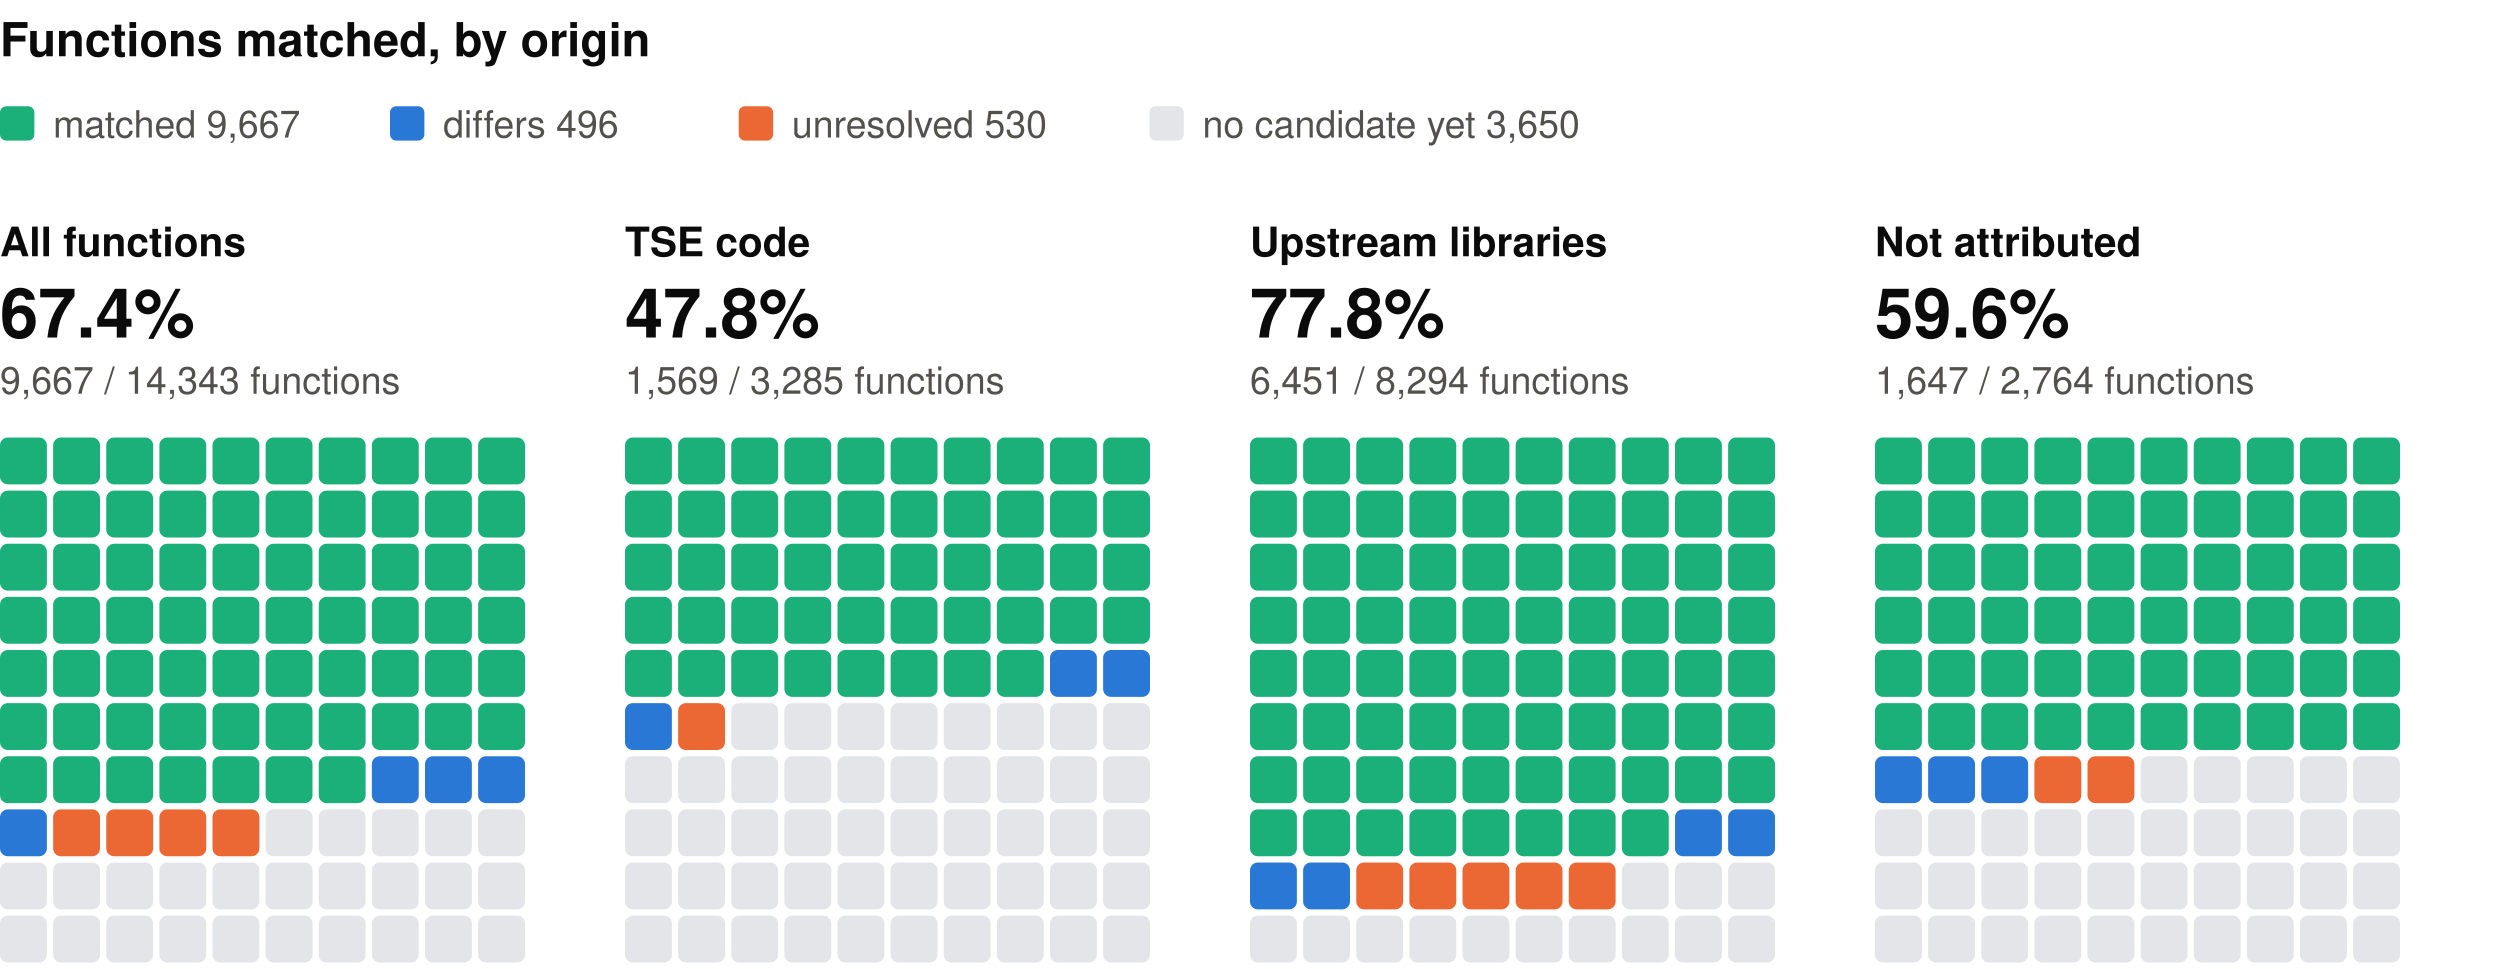
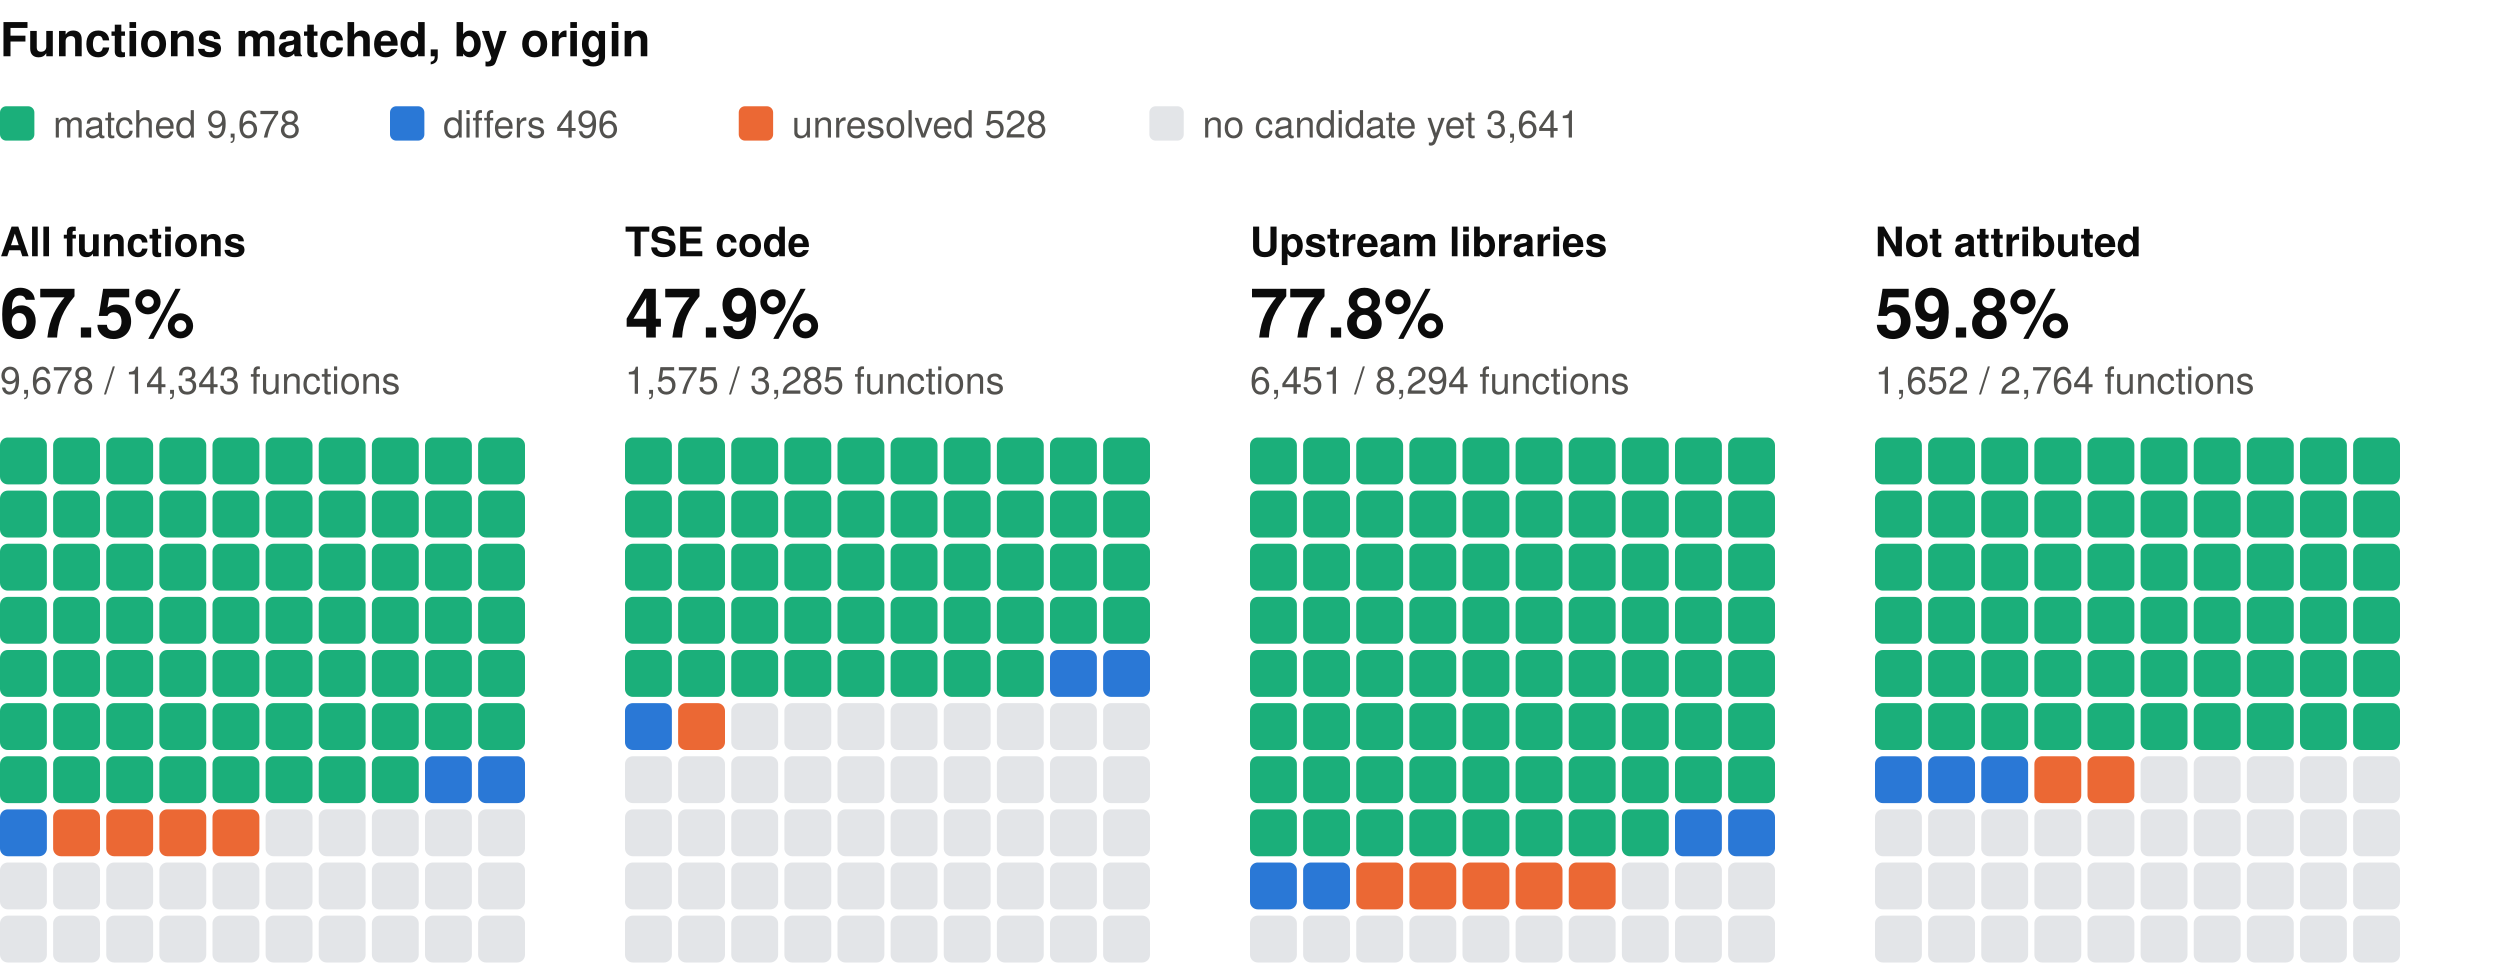
<svg xmlns="http://www.w3.org/2000/svg" width="800" height="310" viewBox="0 0 800 310" role="img" aria-label="Functions matched, by origin: one square per percent, coloured by verdict" font-family="system-ui, -apple-system, 'Segoe UI', Helvetica, Arial, sans-serif">
  <text x="0" y="18" font-size="15" fill="#0b0b0b" font-weight="600">Functions matched, by origin</text>
  <rect x="0" y="34" width="11" height="11" rx="2" fill="#1baf7a" />
-   <text x="17" y="44" font-size="12" fill="#52514e">matched 9,667</text>
+   <text x="17" y="44" font-size="12" fill="#52514e">matched 9,678</text>
  <rect x="124.8" y="34" width="11" height="11" rx="2" fill="#2a78d6" />
  <text x="141.8" y="44" font-size="12" fill="#52514e">differs 496</text>
  <rect x="236.4" y="34" width="11" height="11" rx="2" fill="#eb6834" />
-   <text x="253.4" y="44" font-size="12" fill="#52514e">unresolved 530</text>
+   <text x="253.4" y="44" font-size="12" fill="#52514e">unresolved 528</text>
  <rect x="367.8" y="34" width="11" height="11" rx="2" fill="#e3e5e8" />
-   <text x="384.8" y="44" font-size="12" fill="#52514e">no candidate yet 3,650</text>
+   <text x="384.8" y="44" font-size="12" fill="#52514e">no candidate yet 3,641</text>
  <text x="0" y="82" font-size="13" fill="#0b0b0b" font-weight="600">All functions</text>
-   <text x="0" y="108" font-size="22" fill="#0b0b0b" font-weight="600">67.4%</text>
-   <text x="0" y="126" font-size="12" fill="#52514e">9,667 / 14,343 functions</text>
+   <text x="0" y="108" font-size="22" fill="#0b0b0b" font-weight="600">67.5%</text>
+   <text x="0" y="126" font-size="12" fill="#52514e">9,678 / 14,343 functions</text>
  <rect x="0" y="140" width="15" height="15" rx="2.5" fill="#1baf7a" />
  <rect x="17" y="140" width="15" height="15" rx="2.5" fill="#1baf7a" />
  <rect x="34" y="140" width="15" height="15" rx="2.5" fill="#1baf7a" />
  <rect x="51" y="140" width="15" height="15" rx="2.5" fill="#1baf7a" />
  <rect x="68" y="140" width="15" height="15" rx="2.5" fill="#1baf7a" />
  <rect x="85" y="140" width="15" height="15" rx="2.5" fill="#1baf7a" />
  <rect x="102" y="140" width="15" height="15" rx="2.5" fill="#1baf7a" />
  <rect x="119" y="140" width="15" height="15" rx="2.5" fill="#1baf7a" />
  <rect x="136" y="140" width="15" height="15" rx="2.5" fill="#1baf7a" />
  <rect x="153" y="140" width="15" height="15" rx="2.5" fill="#1baf7a" />
  <rect x="0" y="157" width="15" height="15" rx="2.5" fill="#1baf7a" />
  <rect x="17" y="157" width="15" height="15" rx="2.5" fill="#1baf7a" />
  <rect x="34" y="157" width="15" height="15" rx="2.5" fill="#1baf7a" />
  <rect x="51" y="157" width="15" height="15" rx="2.5" fill="#1baf7a" />
  <rect x="68" y="157" width="15" height="15" rx="2.5" fill="#1baf7a" />
  <rect x="85" y="157" width="15" height="15" rx="2.5" fill="#1baf7a" />
  <rect x="102" y="157" width="15" height="15" rx="2.5" fill="#1baf7a" />
  <rect x="119" y="157" width="15" height="15" rx="2.5" fill="#1baf7a" />
  <rect x="136" y="157" width="15" height="15" rx="2.5" fill="#1baf7a" />
  <rect x="153" y="157" width="15" height="15" rx="2.5" fill="#1baf7a" />
  <rect x="0" y="174" width="15" height="15" rx="2.5" fill="#1baf7a" />
  <rect x="17" y="174" width="15" height="15" rx="2.5" fill="#1baf7a" />
  <rect x="34" y="174" width="15" height="15" rx="2.5" fill="#1baf7a" />
  <rect x="51" y="174" width="15" height="15" rx="2.5" fill="#1baf7a" />
  <rect x="68" y="174" width="15" height="15" rx="2.5" fill="#1baf7a" />
  <rect x="85" y="174" width="15" height="15" rx="2.5" fill="#1baf7a" />
  <rect x="102" y="174" width="15" height="15" rx="2.5" fill="#1baf7a" />
  <rect x="119" y="174" width="15" height="15" rx="2.5" fill="#1baf7a" />
  <rect x="136" y="174" width="15" height="15" rx="2.5" fill="#1baf7a" />
  <rect x="153" y="174" width="15" height="15" rx="2.5" fill="#1baf7a" />
  <rect x="0" y="191" width="15" height="15" rx="2.5" fill="#1baf7a" />
  <rect x="17" y="191" width="15" height="15" rx="2.5" fill="#1baf7a" />
  <rect x="34" y="191" width="15" height="15" rx="2.5" fill="#1baf7a" />
  <rect x="51" y="191" width="15" height="15" rx="2.5" fill="#1baf7a" />
  <rect x="68" y="191" width="15" height="15" rx="2.5" fill="#1baf7a" />
  <rect x="85" y="191" width="15" height="15" rx="2.5" fill="#1baf7a" />
  <rect x="102" y="191" width="15" height="15" rx="2.5" fill="#1baf7a" />
  <rect x="119" y="191" width="15" height="15" rx="2.5" fill="#1baf7a" />
  <rect x="136" y="191" width="15" height="15" rx="2.5" fill="#1baf7a" />
  <rect x="153" y="191" width="15" height="15" rx="2.5" fill="#1baf7a" />
  <rect x="0" y="208" width="15" height="15" rx="2.5" fill="#1baf7a" />
  <rect x="17" y="208" width="15" height="15" rx="2.5" fill="#1baf7a" />
  <rect x="34" y="208" width="15" height="15" rx="2.5" fill="#1baf7a" />
  <rect x="51" y="208" width="15" height="15" rx="2.5" fill="#1baf7a" />
  <rect x="68" y="208" width="15" height="15" rx="2.5" fill="#1baf7a" />
  <rect x="85" y="208" width="15" height="15" rx="2.5" fill="#1baf7a" />
  <rect x="102" y="208" width="15" height="15" rx="2.5" fill="#1baf7a" />
  <rect x="119" y="208" width="15" height="15" rx="2.5" fill="#1baf7a" />
  <rect x="136" y="208" width="15" height="15" rx="2.5" fill="#1baf7a" />
  <rect x="153" y="208" width="15" height="15" rx="2.5" fill="#1baf7a" />
  <rect x="0" y="225" width="15" height="15" rx="2.5" fill="#1baf7a" />
  <rect x="17" y="225" width="15" height="15" rx="2.5" fill="#1baf7a" />
  <rect x="34" y="225" width="15" height="15" rx="2.5" fill="#1baf7a" />
  <rect x="51" y="225" width="15" height="15" rx="2.5" fill="#1baf7a" />
  <rect x="68" y="225" width="15" height="15" rx="2.5" fill="#1baf7a" />
  <rect x="85" y="225" width="15" height="15" rx="2.5" fill="#1baf7a" />
  <rect x="102" y="225" width="15" height="15" rx="2.5" fill="#1baf7a" />
  <rect x="119" y="225" width="15" height="15" rx="2.5" fill="#1baf7a" />
  <rect x="136" y="225" width="15" height="15" rx="2.5" fill="#1baf7a" />
  <rect x="153" y="225" width="15" height="15" rx="2.5" fill="#1baf7a" />
  <rect x="0" y="242" width="15" height="15" rx="2.5" fill="#1baf7a" />
  <rect x="17" y="242" width="15" height="15" rx="2.5" fill="#1baf7a" />
  <rect x="34" y="242" width="15" height="15" rx="2.5" fill="#1baf7a" />
  <rect x="51" y="242" width="15" height="15" rx="2.5" fill="#1baf7a" />
  <rect x="68" y="242" width="15" height="15" rx="2.5" fill="#1baf7a" />
  <rect x="85" y="242" width="15" height="15" rx="2.5" fill="#1baf7a" />
  <rect x="102" y="242" width="15" height="15" rx="2.5" fill="#1baf7a" />
-   <rect x="119" y="242" width="15" height="15" rx="2.5" fill="#2a78d6" />
+   <rect x="119" y="242" width="15" height="15" rx="2.5" fill="#1baf7a" />
  <rect x="136" y="242" width="15" height="15" rx="2.5" fill="#2a78d6" />
  <rect x="153" y="242" width="15" height="15" rx="2.5" fill="#2a78d6" />
  <rect x="0" y="259" width="15" height="15" rx="2.5" fill="#2a78d6" />
  <rect x="17" y="259" width="15" height="15" rx="2.5" fill="#eb6834" />
  <rect x="34" y="259" width="15" height="15" rx="2.5" fill="#eb6834" />
  <rect x="51" y="259" width="15" height="15" rx="2.5" fill="#eb6834" />
  <rect x="68" y="259" width="15" height="15" rx="2.5" fill="#eb6834" />
  <rect x="85" y="259" width="15" height="15" rx="2.5" fill="#e3e5e8" />
  <rect x="102" y="259" width="15" height="15" rx="2.5" fill="#e3e5e8" />
  <rect x="119" y="259" width="15" height="15" rx="2.5" fill="#e3e5e8" />
  <rect x="136" y="259" width="15" height="15" rx="2.5" fill="#e3e5e8" />
  <rect x="153" y="259" width="15" height="15" rx="2.5" fill="#e3e5e8" />
  <rect x="0" y="276" width="15" height="15" rx="2.5" fill="#e3e5e8" />
  <rect x="17" y="276" width="15" height="15" rx="2.5" fill="#e3e5e8" />
  <rect x="34" y="276" width="15" height="15" rx="2.5" fill="#e3e5e8" />
  <rect x="51" y="276" width="15" height="15" rx="2.5" fill="#e3e5e8" />
  <rect x="68" y="276" width="15" height="15" rx="2.5" fill="#e3e5e8" />
  <rect x="85" y="276" width="15" height="15" rx="2.5" fill="#e3e5e8" />
  <rect x="102" y="276" width="15" height="15" rx="2.5" fill="#e3e5e8" />
  <rect x="119" y="276" width="15" height="15" rx="2.5" fill="#e3e5e8" />
  <rect x="136" y="276" width="15" height="15" rx="2.5" fill="#e3e5e8" />
  <rect x="153" y="276" width="15" height="15" rx="2.5" fill="#e3e5e8" />
  <rect x="0" y="293" width="15" height="15" rx="2.5" fill="#e3e5e8" />
  <rect x="17" y="293" width="15" height="15" rx="2.5" fill="#e3e5e8" />
  <rect x="34" y="293" width="15" height="15" rx="2.5" fill="#e3e5e8" />
  <rect x="51" y="293" width="15" height="15" rx="2.5" fill="#e3e5e8" />
  <rect x="68" y="293" width="15" height="15" rx="2.5" fill="#e3e5e8" />
  <rect x="85" y="293" width="15" height="15" rx="2.5" fill="#e3e5e8" />
  <rect x="102" y="293" width="15" height="15" rx="2.5" fill="#e3e5e8" />
  <rect x="119" y="293" width="15" height="15" rx="2.5" fill="#e3e5e8" />
  <rect x="136" y="293" width="15" height="15" rx="2.5" fill="#e3e5e8" />
  <rect x="153" y="293" width="15" height="15" rx="2.5" fill="#e3e5e8" />
  <text x="200" y="82" font-size="13" fill="#0b0b0b" font-weight="600">TSE code</text>
-   <text x="200" y="108" font-size="22" fill="#0b0b0b" font-weight="600">47.8%</text>
-   <text x="200" y="126" font-size="12" fill="#52514e">1,569 / 3,285 functions</text>
+   <text x="200" y="108" font-size="22" fill="#0b0b0b" font-weight="600">47.9%</text>
+   <text x="200" y="126" font-size="12" fill="#52514e">1,575 / 3,285 functions</text>
  <rect x="200" y="140" width="15" height="15" rx="2.5" fill="#1baf7a" />
  <rect x="217" y="140" width="15" height="15" rx="2.5" fill="#1baf7a" />
  <rect x="234" y="140" width="15" height="15" rx="2.5" fill="#1baf7a" />
  <rect x="251" y="140" width="15" height="15" rx="2.5" fill="#1baf7a" />
  <rect x="268" y="140" width="15" height="15" rx="2.5" fill="#1baf7a" />
  <rect x="285" y="140" width="15" height="15" rx="2.5" fill="#1baf7a" />
  <rect x="302" y="140" width="15" height="15" rx="2.5" fill="#1baf7a" />
  <rect x="319" y="140" width="15" height="15" rx="2.5" fill="#1baf7a" />
  <rect x="336" y="140" width="15" height="15" rx="2.5" fill="#1baf7a" />
  <rect x="353" y="140" width="15" height="15" rx="2.5" fill="#1baf7a" />
  <rect x="200" y="157" width="15" height="15" rx="2.5" fill="#1baf7a" />
  <rect x="217" y="157" width="15" height="15" rx="2.5" fill="#1baf7a" />
  <rect x="234" y="157" width="15" height="15" rx="2.5" fill="#1baf7a" />
  <rect x="251" y="157" width="15" height="15" rx="2.5" fill="#1baf7a" />
  <rect x="268" y="157" width="15" height="15" rx="2.5" fill="#1baf7a" />
  <rect x="285" y="157" width="15" height="15" rx="2.5" fill="#1baf7a" />
  <rect x="302" y="157" width="15" height="15" rx="2.5" fill="#1baf7a" />
  <rect x="319" y="157" width="15" height="15" rx="2.5" fill="#1baf7a" />
  <rect x="336" y="157" width="15" height="15" rx="2.5" fill="#1baf7a" />
  <rect x="353" y="157" width="15" height="15" rx="2.5" fill="#1baf7a" />
  <rect x="200" y="174" width="15" height="15" rx="2.5" fill="#1baf7a" />
  <rect x="217" y="174" width="15" height="15" rx="2.5" fill="#1baf7a" />
  <rect x="234" y="174" width="15" height="15" rx="2.5" fill="#1baf7a" />
  <rect x="251" y="174" width="15" height="15" rx="2.5" fill="#1baf7a" />
  <rect x="268" y="174" width="15" height="15" rx="2.5" fill="#1baf7a" />
  <rect x="285" y="174" width="15" height="15" rx="2.5" fill="#1baf7a" />
  <rect x="302" y="174" width="15" height="15" rx="2.5" fill="#1baf7a" />
  <rect x="319" y="174" width="15" height="15" rx="2.5" fill="#1baf7a" />
  <rect x="336" y="174" width="15" height="15" rx="2.5" fill="#1baf7a" />
  <rect x="353" y="174" width="15" height="15" rx="2.5" fill="#1baf7a" />
  <rect x="200" y="191" width="15" height="15" rx="2.5" fill="#1baf7a" />
  <rect x="217" y="191" width="15" height="15" rx="2.5" fill="#1baf7a" />
  <rect x="234" y="191" width="15" height="15" rx="2.5" fill="#1baf7a" />
  <rect x="251" y="191" width="15" height="15" rx="2.5" fill="#1baf7a" />
  <rect x="268" y="191" width="15" height="15" rx="2.5" fill="#1baf7a" />
  <rect x="285" y="191" width="15" height="15" rx="2.5" fill="#1baf7a" />
  <rect x="302" y="191" width="15" height="15" rx="2.5" fill="#1baf7a" />
  <rect x="319" y="191" width="15" height="15" rx="2.5" fill="#1baf7a" />
  <rect x="336" y="191" width="15" height="15" rx="2.5" fill="#1baf7a" />
  <rect x="353" y="191" width="15" height="15" rx="2.5" fill="#1baf7a" />
  <rect x="200" y="208" width="15" height="15" rx="2.5" fill="#1baf7a" />
  <rect x="217" y="208" width="15" height="15" rx="2.5" fill="#1baf7a" />
  <rect x="234" y="208" width="15" height="15" rx="2.5" fill="#1baf7a" />
  <rect x="251" y="208" width="15" height="15" rx="2.5" fill="#1baf7a" />
  <rect x="268" y="208" width="15" height="15" rx="2.5" fill="#1baf7a" />
  <rect x="285" y="208" width="15" height="15" rx="2.5" fill="#1baf7a" />
  <rect x="302" y="208" width="15" height="15" rx="2.5" fill="#1baf7a" />
  <rect x="319" y="208" width="15" height="15" rx="2.5" fill="#1baf7a" />
  <rect x="336" y="208" width="15" height="15" rx="2.5" fill="#2a78d6" />
  <rect x="353" y="208" width="15" height="15" rx="2.5" fill="#2a78d6" />
  <rect x="200" y="225" width="15" height="15" rx="2.5" fill="#2a78d6" />
  <rect x="217" y="225" width="15" height="15" rx="2.5" fill="#eb6834" />
  <rect x="234" y="225" width="15" height="15" rx="2.5" fill="#e3e5e8" />
  <rect x="251" y="225" width="15" height="15" rx="2.5" fill="#e3e5e8" />
  <rect x="268" y="225" width="15" height="15" rx="2.5" fill="#e3e5e8" />
  <rect x="285" y="225" width="15" height="15" rx="2.5" fill="#e3e5e8" />
  <rect x="302" y="225" width="15" height="15" rx="2.5" fill="#e3e5e8" />
  <rect x="319" y="225" width="15" height="15" rx="2.5" fill="#e3e5e8" />
  <rect x="336" y="225" width="15" height="15" rx="2.5" fill="#e3e5e8" />
  <rect x="353" y="225" width="15" height="15" rx="2.5" fill="#e3e5e8" />
  <rect x="200" y="242" width="15" height="15" rx="2.5" fill="#e3e5e8" />
  <rect x="217" y="242" width="15" height="15" rx="2.5" fill="#e3e5e8" />
  <rect x="234" y="242" width="15" height="15" rx="2.5" fill="#e3e5e8" />
  <rect x="251" y="242" width="15" height="15" rx="2.5" fill="#e3e5e8" />
  <rect x="268" y="242" width="15" height="15" rx="2.5" fill="#e3e5e8" />
  <rect x="285" y="242" width="15" height="15" rx="2.5" fill="#e3e5e8" />
  <rect x="302" y="242" width="15" height="15" rx="2.5" fill="#e3e5e8" />
  <rect x="319" y="242" width="15" height="15" rx="2.5" fill="#e3e5e8" />
  <rect x="336" y="242" width="15" height="15" rx="2.5" fill="#e3e5e8" />
  <rect x="353" y="242" width="15" height="15" rx="2.5" fill="#e3e5e8" />
  <rect x="200" y="259" width="15" height="15" rx="2.5" fill="#e3e5e8" />
  <rect x="217" y="259" width="15" height="15" rx="2.5" fill="#e3e5e8" />
  <rect x="234" y="259" width="15" height="15" rx="2.5" fill="#e3e5e8" />
  <rect x="251" y="259" width="15" height="15" rx="2.5" fill="#e3e5e8" />
  <rect x="268" y="259" width="15" height="15" rx="2.5" fill="#e3e5e8" />
  <rect x="285" y="259" width="15" height="15" rx="2.5" fill="#e3e5e8" />
  <rect x="302" y="259" width="15" height="15" rx="2.5" fill="#e3e5e8" />
  <rect x="319" y="259" width="15" height="15" rx="2.5" fill="#e3e5e8" />
  <rect x="336" y="259" width="15" height="15" rx="2.5" fill="#e3e5e8" />
  <rect x="353" y="259" width="15" height="15" rx="2.5" fill="#e3e5e8" />
  <rect x="200" y="276" width="15" height="15" rx="2.5" fill="#e3e5e8" />
  <rect x="217" y="276" width="15" height="15" rx="2.5" fill="#e3e5e8" />
  <rect x="234" y="276" width="15" height="15" rx="2.5" fill="#e3e5e8" />
  <rect x="251" y="276" width="15" height="15" rx="2.5" fill="#e3e5e8" />
  <rect x="268" y="276" width="15" height="15" rx="2.5" fill="#e3e5e8" />
  <rect x="285" y="276" width="15" height="15" rx="2.5" fill="#e3e5e8" />
  <rect x="302" y="276" width="15" height="15" rx="2.5" fill="#e3e5e8" />
  <rect x="319" y="276" width="15" height="15" rx="2.5" fill="#e3e5e8" />
  <rect x="336" y="276" width="15" height="15" rx="2.5" fill="#e3e5e8" />
  <rect x="353" y="276" width="15" height="15" rx="2.5" fill="#e3e5e8" />
  <rect x="200" y="293" width="15" height="15" rx="2.5" fill="#e3e5e8" />
  <rect x="217" y="293" width="15" height="15" rx="2.5" fill="#e3e5e8" />
  <rect x="234" y="293" width="15" height="15" rx="2.5" fill="#e3e5e8" />
  <rect x="251" y="293" width="15" height="15" rx="2.5" fill="#e3e5e8" />
  <rect x="268" y="293" width="15" height="15" rx="2.5" fill="#e3e5e8" />
  <rect x="285" y="293" width="15" height="15" rx="2.5" fill="#e3e5e8" />
  <rect x="302" y="293" width="15" height="15" rx="2.5" fill="#e3e5e8" />
  <rect x="319" y="293" width="15" height="15" rx="2.5" fill="#e3e5e8" />
  <rect x="336" y="293" width="15" height="15" rx="2.5" fill="#e3e5e8" />
  <rect x="353" y="293" width="15" height="15" rx="2.5" fill="#e3e5e8" />
  <text x="400" y="82" font-size="13" fill="#0b0b0b" font-weight="600">Upstream libraries</text>
  <text x="400" y="108" font-size="22" fill="#0b0b0b" font-weight="600">77.8%</text>
  <text x="400" y="126" font-size="12" fill="#52514e">6,451 / 8,294 functions</text>
  <rect x="400" y="140" width="15" height="15" rx="2.5" fill="#1baf7a" />
  <rect x="417" y="140" width="15" height="15" rx="2.5" fill="#1baf7a" />
  <rect x="434" y="140" width="15" height="15" rx="2.5" fill="#1baf7a" />
  <rect x="451" y="140" width="15" height="15" rx="2.5" fill="#1baf7a" />
  <rect x="468" y="140" width="15" height="15" rx="2.5" fill="#1baf7a" />
  <rect x="485" y="140" width="15" height="15" rx="2.5" fill="#1baf7a" />
  <rect x="502" y="140" width="15" height="15" rx="2.5" fill="#1baf7a" />
  <rect x="519" y="140" width="15" height="15" rx="2.5" fill="#1baf7a" />
  <rect x="536" y="140" width="15" height="15" rx="2.5" fill="#1baf7a" />
  <rect x="553" y="140" width="15" height="15" rx="2.5" fill="#1baf7a" />
  <rect x="400" y="157" width="15" height="15" rx="2.5" fill="#1baf7a" />
  <rect x="417" y="157" width="15" height="15" rx="2.5" fill="#1baf7a" />
  <rect x="434" y="157" width="15" height="15" rx="2.5" fill="#1baf7a" />
  <rect x="451" y="157" width="15" height="15" rx="2.5" fill="#1baf7a" />
  <rect x="468" y="157" width="15" height="15" rx="2.5" fill="#1baf7a" />
  <rect x="485" y="157" width="15" height="15" rx="2.5" fill="#1baf7a" />
  <rect x="502" y="157" width="15" height="15" rx="2.5" fill="#1baf7a" />
  <rect x="519" y="157" width="15" height="15" rx="2.5" fill="#1baf7a" />
  <rect x="536" y="157" width="15" height="15" rx="2.5" fill="#1baf7a" />
  <rect x="553" y="157" width="15" height="15" rx="2.5" fill="#1baf7a" />
  <rect x="400" y="174" width="15" height="15" rx="2.5" fill="#1baf7a" />
  <rect x="417" y="174" width="15" height="15" rx="2.5" fill="#1baf7a" />
  <rect x="434" y="174" width="15" height="15" rx="2.5" fill="#1baf7a" />
  <rect x="451" y="174" width="15" height="15" rx="2.5" fill="#1baf7a" />
  <rect x="468" y="174" width="15" height="15" rx="2.5" fill="#1baf7a" />
  <rect x="485" y="174" width="15" height="15" rx="2.5" fill="#1baf7a" />
  <rect x="502" y="174" width="15" height="15" rx="2.5" fill="#1baf7a" />
  <rect x="519" y="174" width="15" height="15" rx="2.5" fill="#1baf7a" />
  <rect x="536" y="174" width="15" height="15" rx="2.5" fill="#1baf7a" />
  <rect x="553" y="174" width="15" height="15" rx="2.5" fill="#1baf7a" />
  <rect x="400" y="191" width="15" height="15" rx="2.5" fill="#1baf7a" />
  <rect x="417" y="191" width="15" height="15" rx="2.5" fill="#1baf7a" />
  <rect x="434" y="191" width="15" height="15" rx="2.5" fill="#1baf7a" />
  <rect x="451" y="191" width="15" height="15" rx="2.5" fill="#1baf7a" />
  <rect x="468" y="191" width="15" height="15" rx="2.5" fill="#1baf7a" />
  <rect x="485" y="191" width="15" height="15" rx="2.5" fill="#1baf7a" />
  <rect x="502" y="191" width="15" height="15" rx="2.5" fill="#1baf7a" />
  <rect x="519" y="191" width="15" height="15" rx="2.5" fill="#1baf7a" />
  <rect x="536" y="191" width="15" height="15" rx="2.5" fill="#1baf7a" />
  <rect x="553" y="191" width="15" height="15" rx="2.5" fill="#1baf7a" />
  <rect x="400" y="208" width="15" height="15" rx="2.5" fill="#1baf7a" />
  <rect x="417" y="208" width="15" height="15" rx="2.5" fill="#1baf7a" />
  <rect x="434" y="208" width="15" height="15" rx="2.5" fill="#1baf7a" />
  <rect x="451" y="208" width="15" height="15" rx="2.5" fill="#1baf7a" />
  <rect x="468" y="208" width="15" height="15" rx="2.5" fill="#1baf7a" />
  <rect x="485" y="208" width="15" height="15" rx="2.5" fill="#1baf7a" />
  <rect x="502" y="208" width="15" height="15" rx="2.5" fill="#1baf7a" />
  <rect x="519" y="208" width="15" height="15" rx="2.5" fill="#1baf7a" />
  <rect x="536" y="208" width="15" height="15" rx="2.5" fill="#1baf7a" />
  <rect x="553" y="208" width="15" height="15" rx="2.5" fill="#1baf7a" />
  <rect x="400" y="225" width="15" height="15" rx="2.5" fill="#1baf7a" />
  <rect x="417" y="225" width="15" height="15" rx="2.5" fill="#1baf7a" />
  <rect x="434" y="225" width="15" height="15" rx="2.5" fill="#1baf7a" />
  <rect x="451" y="225" width="15" height="15" rx="2.5" fill="#1baf7a" />
  <rect x="468" y="225" width="15" height="15" rx="2.5" fill="#1baf7a" />
  <rect x="485" y="225" width="15" height="15" rx="2.5" fill="#1baf7a" />
  <rect x="502" y="225" width="15" height="15" rx="2.5" fill="#1baf7a" />
  <rect x="519" y="225" width="15" height="15" rx="2.5" fill="#1baf7a" />
  <rect x="536" y="225" width="15" height="15" rx="2.5" fill="#1baf7a" />
  <rect x="553" y="225" width="15" height="15" rx="2.5" fill="#1baf7a" />
  <rect x="400" y="242" width="15" height="15" rx="2.5" fill="#1baf7a" />
  <rect x="417" y="242" width="15" height="15" rx="2.5" fill="#1baf7a" />
  <rect x="434" y="242" width="15" height="15" rx="2.5" fill="#1baf7a" />
  <rect x="451" y="242" width="15" height="15" rx="2.5" fill="#1baf7a" />
  <rect x="468" y="242" width="15" height="15" rx="2.5" fill="#1baf7a" />
  <rect x="485" y="242" width="15" height="15" rx="2.5" fill="#1baf7a" />
  <rect x="502" y="242" width="15" height="15" rx="2.5" fill="#1baf7a" />
  <rect x="519" y="242" width="15" height="15" rx="2.5" fill="#1baf7a" />
  <rect x="536" y="242" width="15" height="15" rx="2.5" fill="#1baf7a" />
  <rect x="553" y="242" width="15" height="15" rx="2.5" fill="#1baf7a" />
  <rect x="400" y="259" width="15" height="15" rx="2.5" fill="#1baf7a" />
  <rect x="417" y="259" width="15" height="15" rx="2.5" fill="#1baf7a" />
  <rect x="434" y="259" width="15" height="15" rx="2.5" fill="#1baf7a" />
  <rect x="451" y="259" width="15" height="15" rx="2.5" fill="#1baf7a" />
  <rect x="468" y="259" width="15" height="15" rx="2.5" fill="#1baf7a" />
  <rect x="485" y="259" width="15" height="15" rx="2.5" fill="#1baf7a" />
  <rect x="502" y="259" width="15" height="15" rx="2.5" fill="#1baf7a" />
  <rect x="519" y="259" width="15" height="15" rx="2.5" fill="#1baf7a" />
  <rect x="536" y="259" width="15" height="15" rx="2.5" fill="#2a78d6" />
  <rect x="553" y="259" width="15" height="15" rx="2.5" fill="#2a78d6" />
  <rect x="400" y="276" width="15" height="15" rx="2.5" fill="#2a78d6" />
  <rect x="417" y="276" width="15" height="15" rx="2.5" fill="#2a78d6" />
  <rect x="434" y="276" width="15" height="15" rx="2.5" fill="#eb6834" />
  <rect x="451" y="276" width="15" height="15" rx="2.5" fill="#eb6834" />
  <rect x="468" y="276" width="15" height="15" rx="2.5" fill="#eb6834" />
  <rect x="485" y="276" width="15" height="15" rx="2.5" fill="#eb6834" />
  <rect x="502" y="276" width="15" height="15" rx="2.5" fill="#eb6834" />
  <rect x="519" y="276" width="15" height="15" rx="2.5" fill="#e3e5e8" />
  <rect x="536" y="276" width="15" height="15" rx="2.5" fill="#e3e5e8" />
  <rect x="553" y="276" width="15" height="15" rx="2.5" fill="#e3e5e8" />
  <rect x="400" y="293" width="15" height="15" rx="2.5" fill="#e3e5e8" />
  <rect x="417" y="293" width="15" height="15" rx="2.5" fill="#e3e5e8" />
  <rect x="434" y="293" width="15" height="15" rx="2.5" fill="#e3e5e8" />
  <rect x="451" y="293" width="15" height="15" rx="2.5" fill="#e3e5e8" />
  <rect x="468" y="293" width="15" height="15" rx="2.5" fill="#e3e5e8" />
  <rect x="485" y="293" width="15" height="15" rx="2.5" fill="#e3e5e8" />
  <rect x="502" y="293" width="15" height="15" rx="2.5" fill="#e3e5e8" />
  <rect x="519" y="293" width="15" height="15" rx="2.5" fill="#e3e5e8" />
  <rect x="536" y="293" width="15" height="15" rx="2.5" fill="#e3e5e8" />
  <rect x="553" y="293" width="15" height="15" rx="2.5" fill="#e3e5e8" />
  <text x="600" y="82" font-size="13" fill="#0b0b0b" font-weight="600">Not attributed</text>
-   <text x="600" y="108" font-size="22" fill="#0b0b0b" font-weight="600">59.6%</text>
-   <text x="600" y="126" font-size="12" fill="#52514e">1,647 / 2,764 functions</text>
+   <text x="600" y="108" font-size="22" fill="#0b0b0b" font-weight="600">59.8%</text>
+   <text x="600" y="126" font-size="12" fill="#52514e">1,652 / 2,764 functions</text>
  <rect x="600" y="140" width="15" height="15" rx="2.5" fill="#1baf7a" />
  <rect x="617" y="140" width="15" height="15" rx="2.5" fill="#1baf7a" />
  <rect x="634" y="140" width="15" height="15" rx="2.5" fill="#1baf7a" />
  <rect x="651" y="140" width="15" height="15" rx="2.5" fill="#1baf7a" />
  <rect x="668" y="140" width="15" height="15" rx="2.5" fill="#1baf7a" />
  <rect x="685" y="140" width="15" height="15" rx="2.5" fill="#1baf7a" />
  <rect x="702" y="140" width="15" height="15" rx="2.5" fill="#1baf7a" />
  <rect x="719" y="140" width="15" height="15" rx="2.5" fill="#1baf7a" />
  <rect x="736" y="140" width="15" height="15" rx="2.5" fill="#1baf7a" />
  <rect x="753" y="140" width="15" height="15" rx="2.5" fill="#1baf7a" />
  <rect x="600" y="157" width="15" height="15" rx="2.5" fill="#1baf7a" />
  <rect x="617" y="157" width="15" height="15" rx="2.5" fill="#1baf7a" />
  <rect x="634" y="157" width="15" height="15" rx="2.5" fill="#1baf7a" />
  <rect x="651" y="157" width="15" height="15" rx="2.5" fill="#1baf7a" />
  <rect x="668" y="157" width="15" height="15" rx="2.5" fill="#1baf7a" />
  <rect x="685" y="157" width="15" height="15" rx="2.5" fill="#1baf7a" />
  <rect x="702" y="157" width="15" height="15" rx="2.5" fill="#1baf7a" />
  <rect x="719" y="157" width="15" height="15" rx="2.5" fill="#1baf7a" />
  <rect x="736" y="157" width="15" height="15" rx="2.5" fill="#1baf7a" />
  <rect x="753" y="157" width="15" height="15" rx="2.5" fill="#1baf7a" />
  <rect x="600" y="174" width="15" height="15" rx="2.5" fill="#1baf7a" />
  <rect x="617" y="174" width="15" height="15" rx="2.5" fill="#1baf7a" />
  <rect x="634" y="174" width="15" height="15" rx="2.5" fill="#1baf7a" />
  <rect x="651" y="174" width="15" height="15" rx="2.5" fill="#1baf7a" />
  <rect x="668" y="174" width="15" height="15" rx="2.5" fill="#1baf7a" />
  <rect x="685" y="174" width="15" height="15" rx="2.5" fill="#1baf7a" />
  <rect x="702" y="174" width="15" height="15" rx="2.5" fill="#1baf7a" />
  <rect x="719" y="174" width="15" height="15" rx="2.5" fill="#1baf7a" />
  <rect x="736" y="174" width="15" height="15" rx="2.5" fill="#1baf7a" />
  <rect x="753" y="174" width="15" height="15" rx="2.5" fill="#1baf7a" />
  <rect x="600" y="191" width="15" height="15" rx="2.5" fill="#1baf7a" />
  <rect x="617" y="191" width="15" height="15" rx="2.5" fill="#1baf7a" />
  <rect x="634" y="191" width="15" height="15" rx="2.5" fill="#1baf7a" />
  <rect x="651" y="191" width="15" height="15" rx="2.5" fill="#1baf7a" />
  <rect x="668" y="191" width="15" height="15" rx="2.5" fill="#1baf7a" />
  <rect x="685" y="191" width="15" height="15" rx="2.5" fill="#1baf7a" />
  <rect x="702" y="191" width="15" height="15" rx="2.5" fill="#1baf7a" />
  <rect x="719" y="191" width="15" height="15" rx="2.5" fill="#1baf7a" />
  <rect x="736" y="191" width="15" height="15" rx="2.5" fill="#1baf7a" />
  <rect x="753" y="191" width="15" height="15" rx="2.5" fill="#1baf7a" />
  <rect x="600" y="208" width="15" height="15" rx="2.5" fill="#1baf7a" />
  <rect x="617" y="208" width="15" height="15" rx="2.5" fill="#1baf7a" />
  <rect x="634" y="208" width="15" height="15" rx="2.5" fill="#1baf7a" />
  <rect x="651" y="208" width="15" height="15" rx="2.5" fill="#1baf7a" />
  <rect x="668" y="208" width="15" height="15" rx="2.5" fill="#1baf7a" />
  <rect x="685" y="208" width="15" height="15" rx="2.5" fill="#1baf7a" />
  <rect x="702" y="208" width="15" height="15" rx="2.5" fill="#1baf7a" />
  <rect x="719" y="208" width="15" height="15" rx="2.5" fill="#1baf7a" />
  <rect x="736" y="208" width="15" height="15" rx="2.5" fill="#1baf7a" />
  <rect x="753" y="208" width="15" height="15" rx="2.5" fill="#1baf7a" />
  <rect x="600" y="225" width="15" height="15" rx="2.5" fill="#1baf7a" />
  <rect x="617" y="225" width="15" height="15" rx="2.5" fill="#1baf7a" />
  <rect x="634" y="225" width="15" height="15" rx="2.5" fill="#1baf7a" />
  <rect x="651" y="225" width="15" height="15" rx="2.5" fill="#1baf7a" />
  <rect x="668" y="225" width="15" height="15" rx="2.5" fill="#1baf7a" />
  <rect x="685" y="225" width="15" height="15" rx="2.5" fill="#1baf7a" />
  <rect x="702" y="225" width="15" height="15" rx="2.5" fill="#1baf7a" />
  <rect x="719" y="225" width="15" height="15" rx="2.5" fill="#1baf7a" />
  <rect x="736" y="225" width="15" height="15" rx="2.5" fill="#1baf7a" />
  <rect x="753" y="225" width="15" height="15" rx="2.5" fill="#1baf7a" />
  <rect x="600" y="242" width="15" height="15" rx="2.5" fill="#2a78d6" />
  <rect x="617" y="242" width="15" height="15" rx="2.5" fill="#2a78d6" />
  <rect x="634" y="242" width="15" height="15" rx="2.5" fill="#2a78d6" />
  <rect x="651" y="242" width="15" height="15" rx="2.5" fill="#eb6834" />
  <rect x="668" y="242" width="15" height="15" rx="2.5" fill="#eb6834" />
  <rect x="685" y="242" width="15" height="15" rx="2.5" fill="#e3e5e8" />
  <rect x="702" y="242" width="15" height="15" rx="2.5" fill="#e3e5e8" />
  <rect x="719" y="242" width="15" height="15" rx="2.5" fill="#e3e5e8" />
  <rect x="736" y="242" width="15" height="15" rx="2.5" fill="#e3e5e8" />
  <rect x="753" y="242" width="15" height="15" rx="2.5" fill="#e3e5e8" />
  <rect x="600" y="259" width="15" height="15" rx="2.5" fill="#e3e5e8" />
  <rect x="617" y="259" width="15" height="15" rx="2.5" fill="#e3e5e8" />
  <rect x="634" y="259" width="15" height="15" rx="2.5" fill="#e3e5e8" />
  <rect x="651" y="259" width="15" height="15" rx="2.5" fill="#e3e5e8" />
  <rect x="668" y="259" width="15" height="15" rx="2.5" fill="#e3e5e8" />
  <rect x="685" y="259" width="15" height="15" rx="2.5" fill="#e3e5e8" />
  <rect x="702" y="259" width="15" height="15" rx="2.5" fill="#e3e5e8" />
  <rect x="719" y="259" width="15" height="15" rx="2.5" fill="#e3e5e8" />
  <rect x="736" y="259" width="15" height="15" rx="2.5" fill="#e3e5e8" />
  <rect x="753" y="259" width="15" height="15" rx="2.5" fill="#e3e5e8" />
  <rect x="600" y="276" width="15" height="15" rx="2.5" fill="#e3e5e8" />
  <rect x="617" y="276" width="15" height="15" rx="2.5" fill="#e3e5e8" />
  <rect x="634" y="276" width="15" height="15" rx="2.5" fill="#e3e5e8" />
  <rect x="651" y="276" width="15" height="15" rx="2.5" fill="#e3e5e8" />
  <rect x="668" y="276" width="15" height="15" rx="2.5" fill="#e3e5e8" />
  <rect x="685" y="276" width="15" height="15" rx="2.5" fill="#e3e5e8" />
  <rect x="702" y="276" width="15" height="15" rx="2.5" fill="#e3e5e8" />
  <rect x="719" y="276" width="15" height="15" rx="2.5" fill="#e3e5e8" />
  <rect x="736" y="276" width="15" height="15" rx="2.5" fill="#e3e5e8" />
  <rect x="753" y="276" width="15" height="15" rx="2.5" fill="#e3e5e8" />
  <rect x="600" y="293" width="15" height="15" rx="2.5" fill="#e3e5e8" />
  <rect x="617" y="293" width="15" height="15" rx="2.5" fill="#e3e5e8" />
  <rect x="634" y="293" width="15" height="15" rx="2.5" fill="#e3e5e8" />
  <rect x="651" y="293" width="15" height="15" rx="2.5" fill="#e3e5e8" />
  <rect x="668" y="293" width="15" height="15" rx="2.5" fill="#e3e5e8" />
  <rect x="685" y="293" width="15" height="15" rx="2.5" fill="#e3e5e8" />
  <rect x="702" y="293" width="15" height="15" rx="2.5" fill="#e3e5e8" />
  <rect x="719" y="293" width="15" height="15" rx="2.5" fill="#e3e5e8" />
  <rect x="736" y="293" width="15" height="15" rx="2.5" fill="#e3e5e8" />
  <rect x="753" y="293" width="15" height="15" rx="2.5" fill="#e3e5e8" />
</svg>
